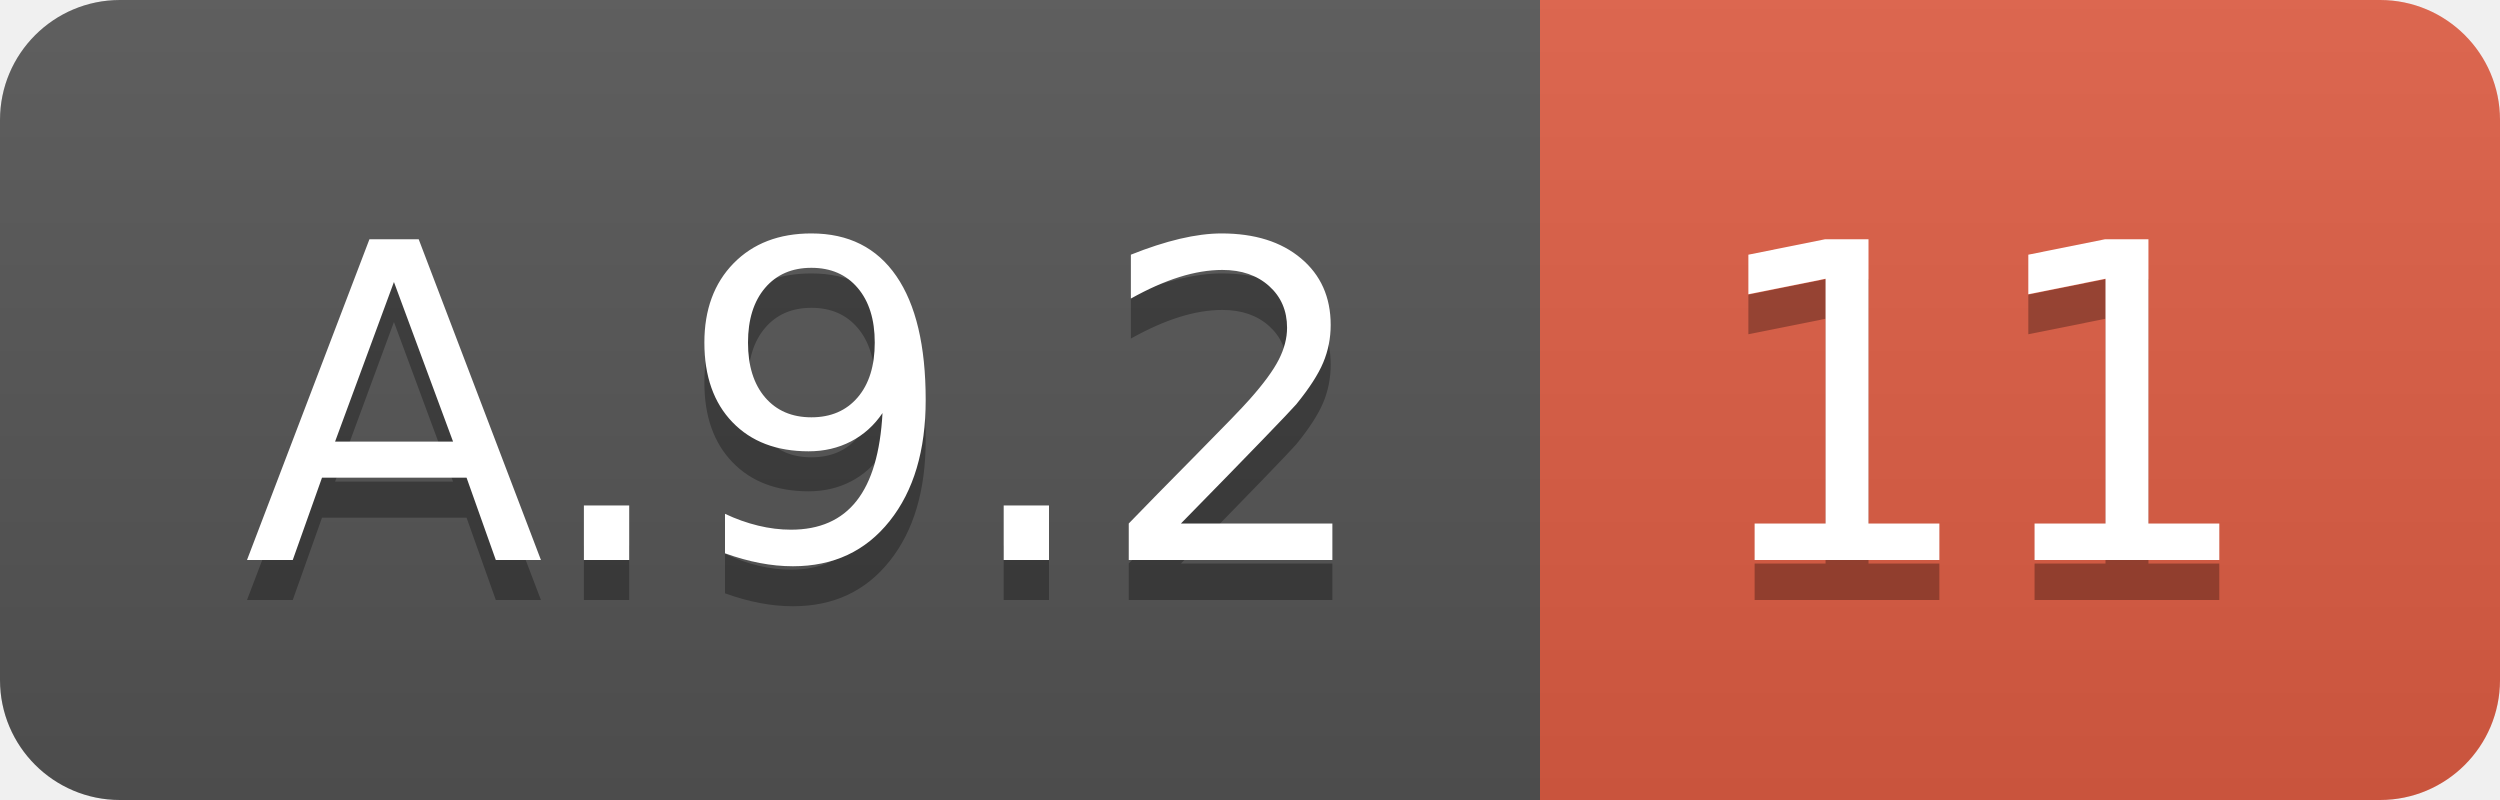
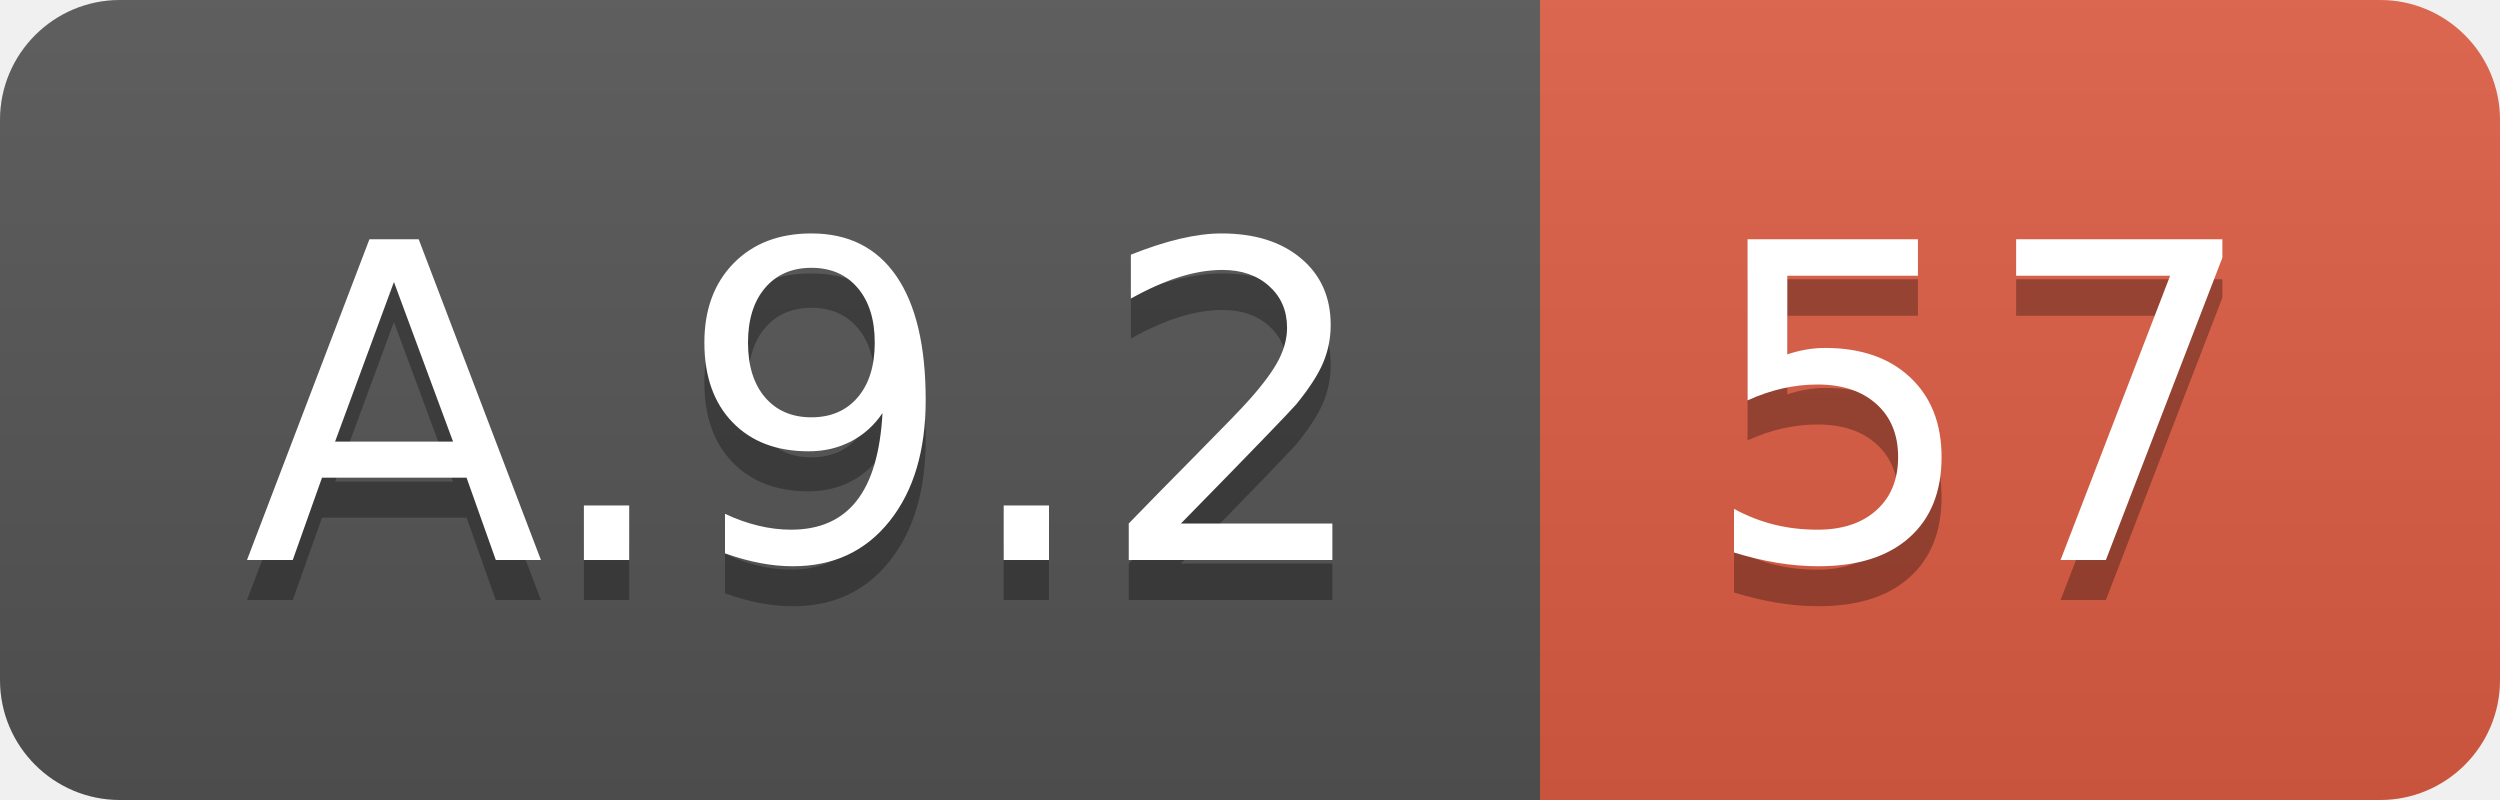
<svg xmlns="http://www.w3.org/2000/svg" width="62.5" height="20">
  <linearGradient id="smooth" x2="0" y2="100%">
    <stop offset="0" stop-color="#bbb" stop-opacity=".1" />
    <stop offset="1" stop-opacity=".1" />
  </linearGradient>
  <clipPath id="round">
    <rect width="62.5" height="20" rx="3" fill="#fff" />
  </clipPath>
  <g clip-path="url(#round)">
    <rect width="38.5" height="20" fill="#555" />
    <rect x="38.5" width="24.0" height="20" fill="#e05d44" />
    <rect width="62.5" height="20" fill="url(#smooth)" />
  </g>
  <g fill="#fff" text-anchor="middle" font-family="DejaVu Sans,Verdana,Geneva,sans-serif" font-size="110">
    <text x="202.5" y="150" fill="#010101" fill-opacity=".3" transform="scale(0.1)" textLength="285.0" lengthAdjust="spacing">A.9.2</text>
    <text x="202.5" y="140" transform="scale(0.1)" textLength="285.0" lengthAdjust="spacing">A.9.2</text>
-     <text x="495.0" y="150" fill="#010101" fill-opacity=".3" transform="scale(0.1)" textLength="140.0" lengthAdjust="spacing">11</text>
-     <text x="495.0" y="140" transform="scale(0.1)" textLength="140.0" lengthAdjust="spacing">11</text>
+     <text x="495.0" y="150" fill="#010101" fill-opacity=".3" transform="scale(0.1)" textLength="140.0" lengthAdjust="spacing">57</text>
+     <text x="495.0" y="140" transform="scale(0.1)" textLength="140.0" lengthAdjust="spacing">57</text>
  </g>
</svg>
